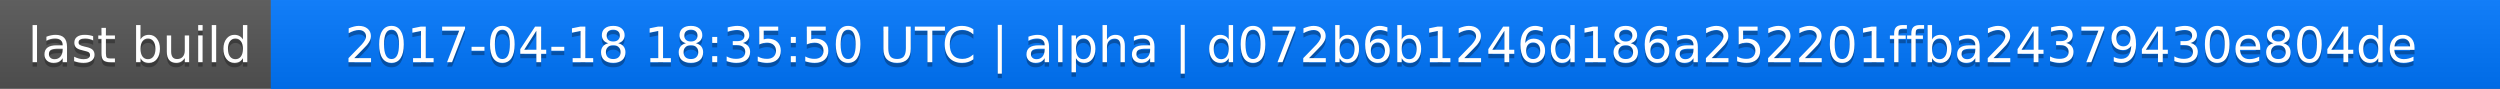
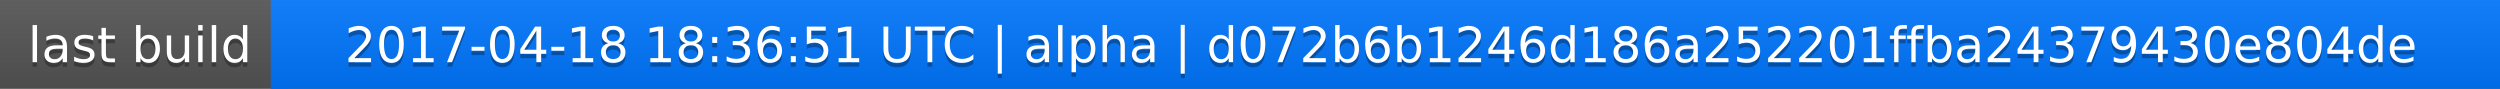
<svg xmlns="http://www.w3.org/2000/svg" width="563" height="20">
  <linearGradient id="a" x2="0" y2="100%">
    <stop offset="0" stop-color="#bbb" stop-opacity=".1" />
    <stop offset="1" stop-opacity=".1" />
  </linearGradient>
  <rect rx="0" width="563" height="20" fill="#555" />
  <rect rx="0" x="61" width="502" height="20" fill="#07f" />
  <path fill="#07f" d="M61 0h4v20h-4z" />
  <rect rx="0" width="563" height="20" fill="url(#a)" />
  <g fill="#fff" text-anchor="middle" font-family="DejaVu Sans,Verdana,Geneva,sans-serif" font-size="11">
    <text x="31.5" y="15" fill="#010101" fill-opacity=".3">last build</text>
    <text x="31.5" y="14">last build</text>
-     <text x="311" y="15" fill="#010101" fill-opacity=".3">2017-04-18 18:35:50 UTC | alpha | d072b6b1246d186a252201ffba24379430e804de</text>
-     <text x="311" y="14">2017-04-18 18:35:50 UTC | alpha | d072b6b1246d186a252201ffba24379430e804de</text>
+     <text x="311" y="15" fill="#010101" fill-opacity=".3">2017-04-18 18:36:51 UTC | alpha | d072b6b1246d186a252201ffba24379430e804de</text>
+     <text x="311" y="14">2017-04-18 18:36:51 UTC | alpha | d072b6b1246d186a252201ffba24379430e804de</text>
  </g>
</svg>
